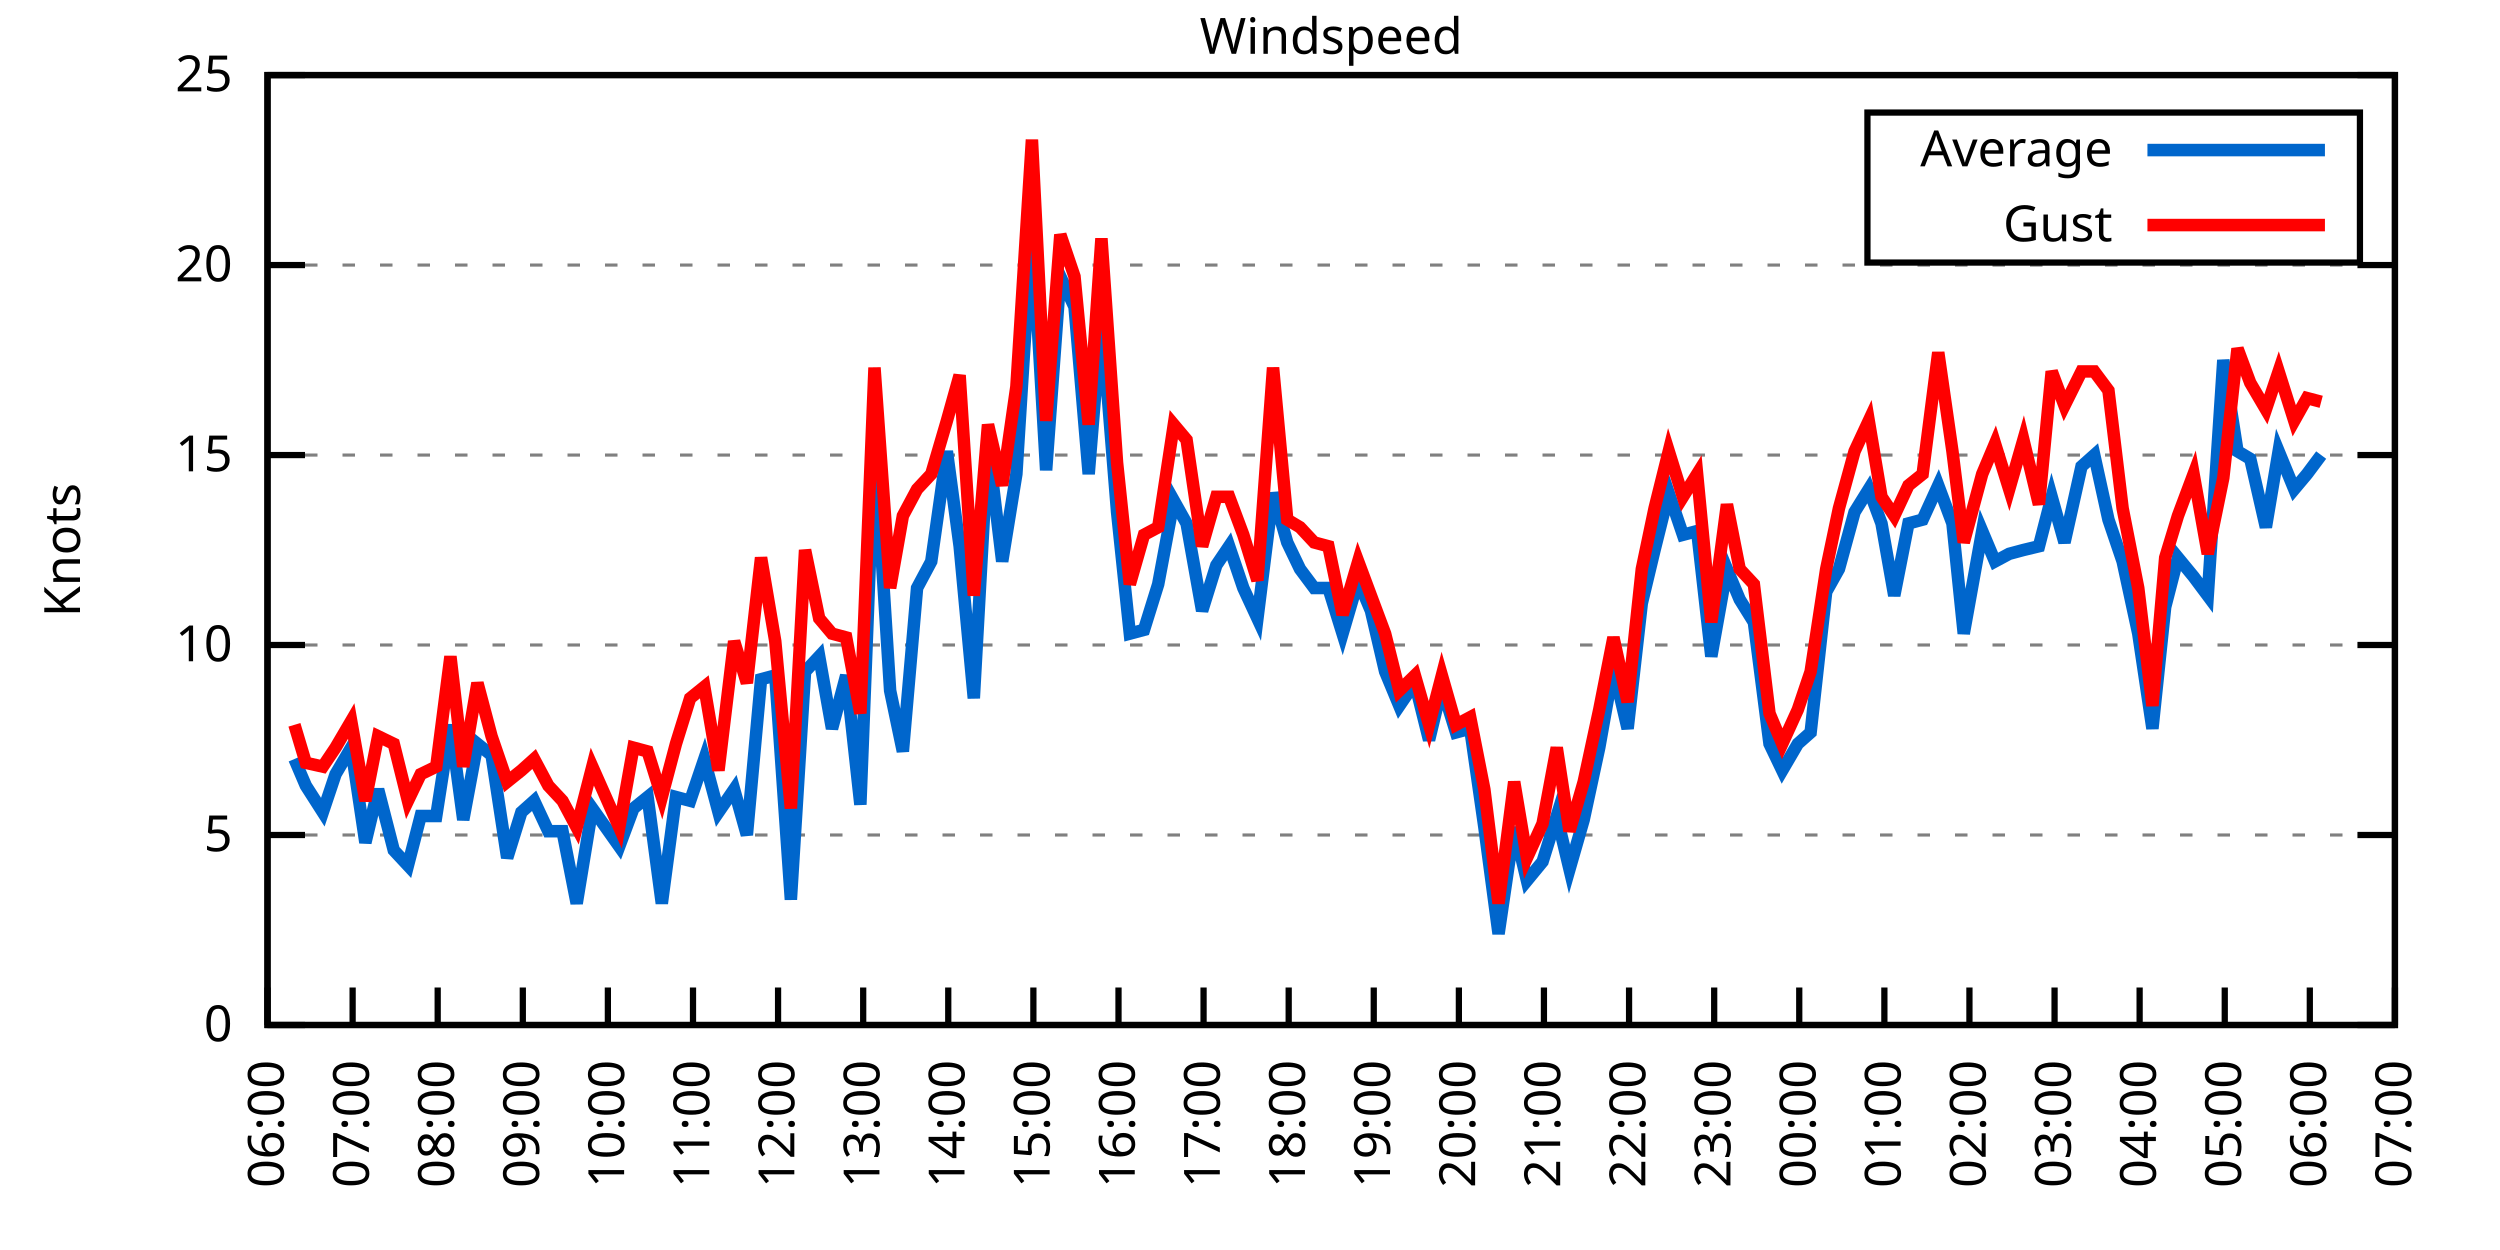
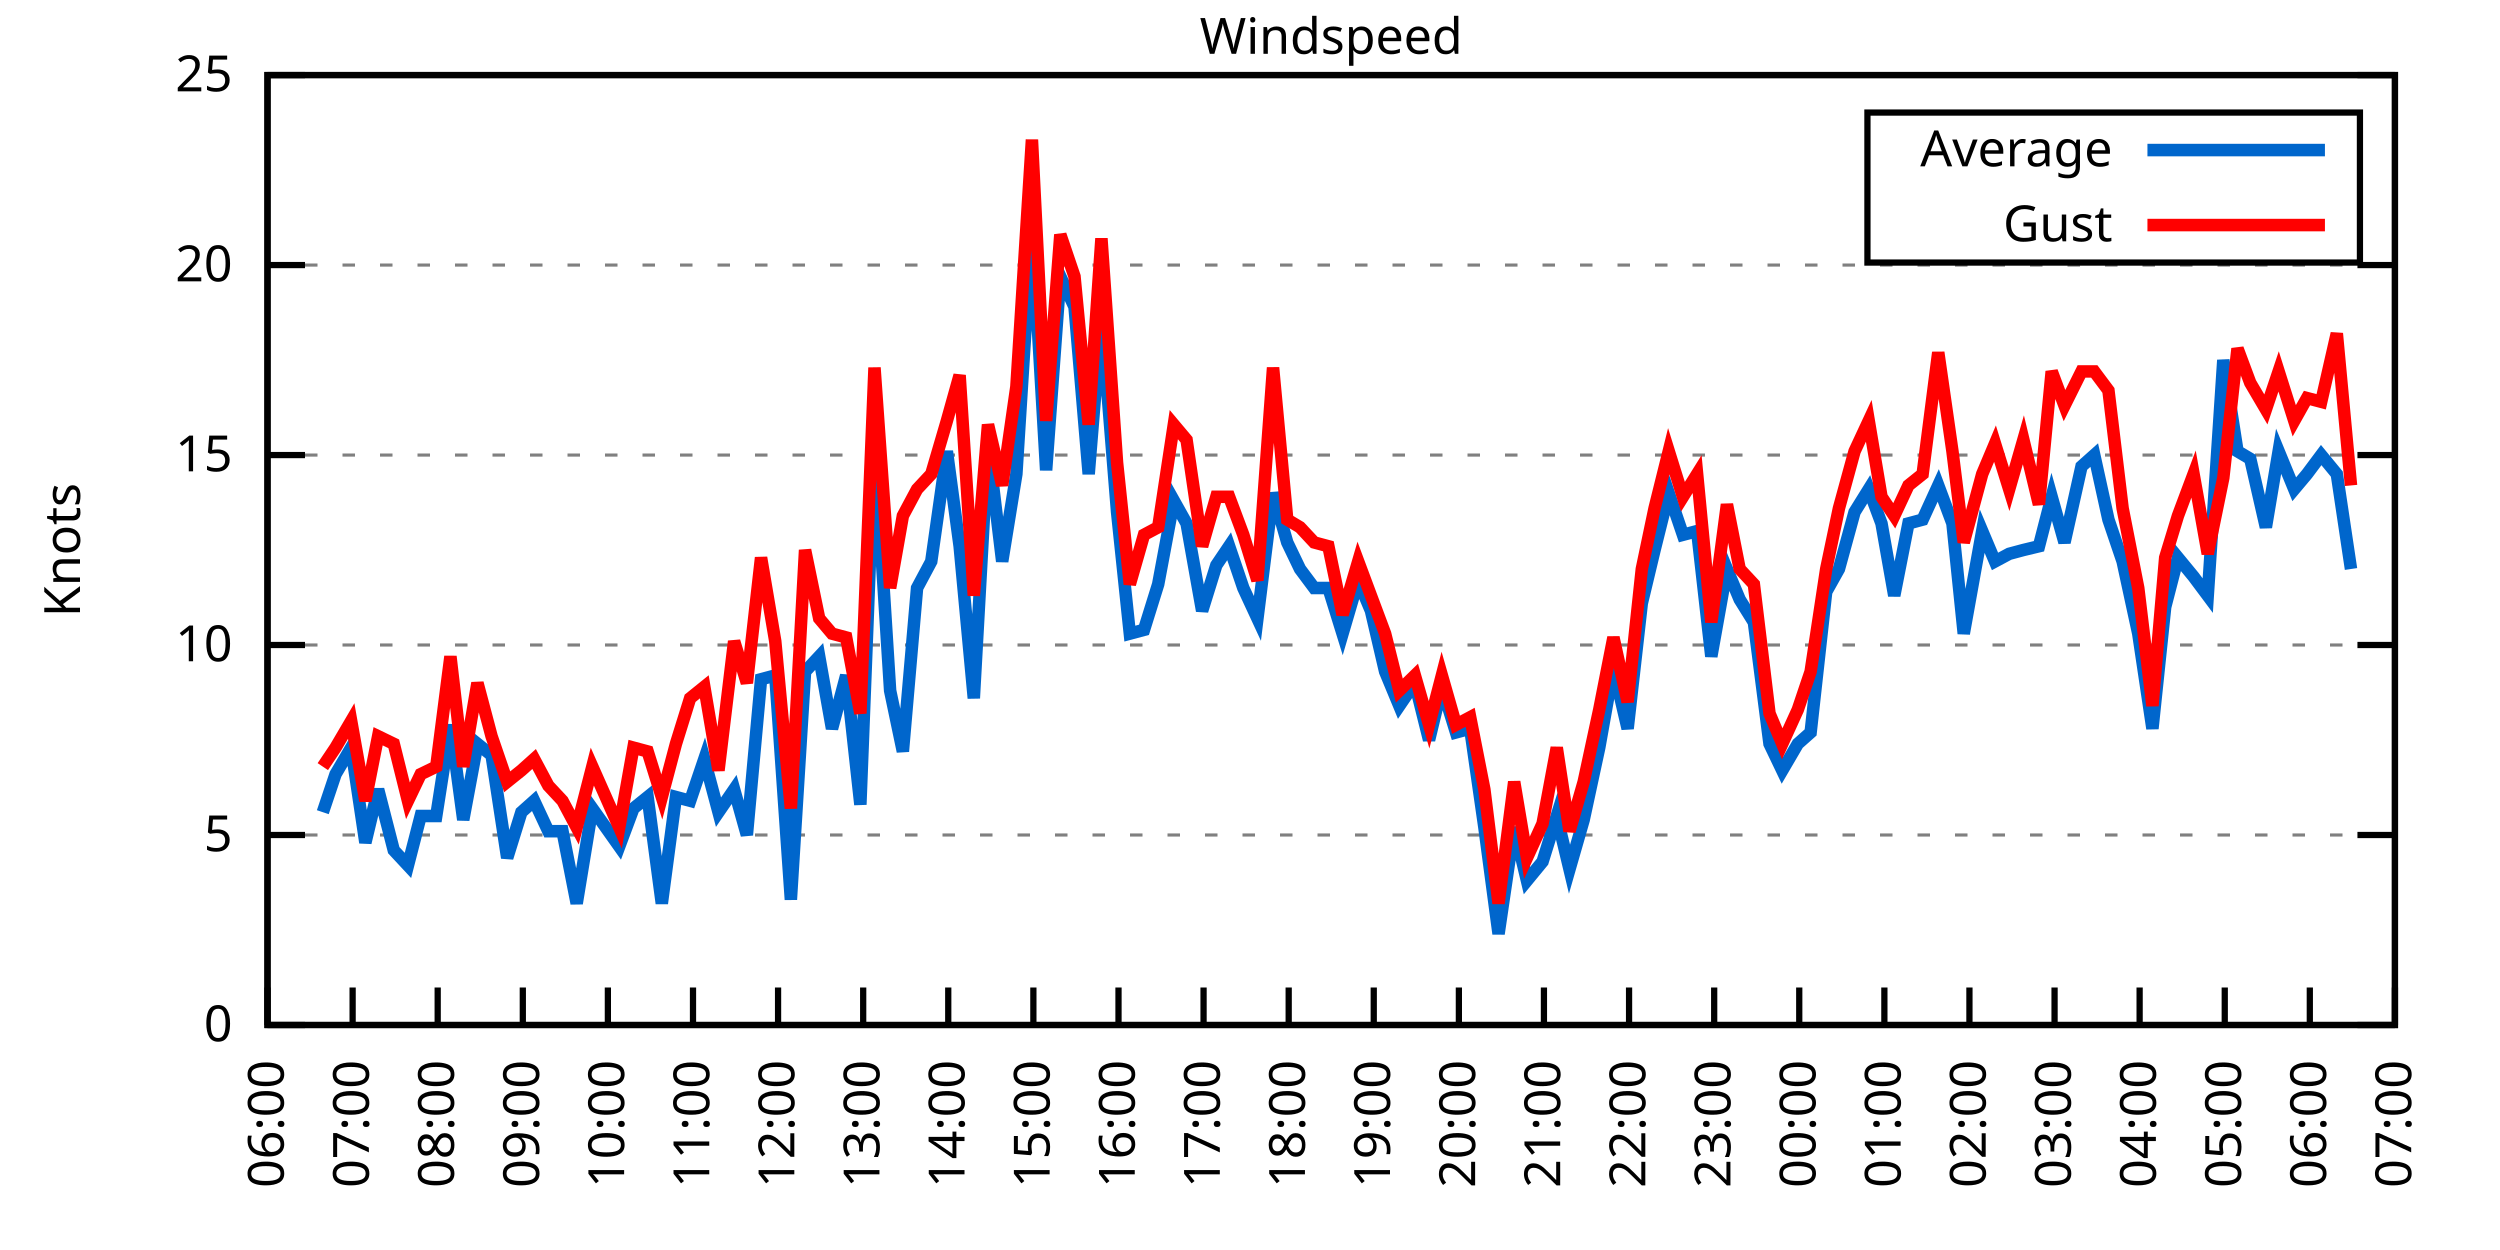
<svg xmlns="http://www.w3.org/2000/svg" xmlns:xlink="http://www.w3.org/1999/xlink" width="400" height="200" viewBox="0 0 400 200">
  <g id="gnuplot_canvas">
    <rect x="0" y="0" width="400" height="200" fill="none" />
    <defs>
      <circle id="gpDot" r="0.5" stroke-width="0.5" stroke="currentColor" />
      <path id="gpPt0" stroke-width="0.333" stroke="currentColor" d="M-1,0 h2 M0,-1 v2" />
      <path id="gpPt1" stroke-width="0.333" stroke="currentColor" d="M-1,-1 L1,1 M1,-1 L-1,1" />
      <path id="gpPt2" stroke-width="0.333" stroke="currentColor" d="M-1,0 L1,0 M0,-1 L0,1 M-1,-1 L1,1 M-1,1 L1,-1" />
      <rect id="gpPt3" stroke-width="0.333" stroke="currentColor" x="-1" y="-1" width="2" height="2" />
      <rect id="gpPt4" stroke-width="0.333" stroke="currentColor" fill="currentColor" x="-1" y="-1" width="2" height="2" />
      <circle id="gpPt5" stroke-width="0.333" stroke="currentColor" cx="0" cy="0" r="1" />
      <use xlink:href="#gpPt5" id="gpPt6" fill="currentColor" stroke="none" />
      <path id="gpPt7" stroke-width="0.333" stroke="currentColor" d="M0,-1.33 L-1.33,0.67 L1.33,0.67 z" />
      <use xlink:href="#gpPt7" id="gpPt8" fill="currentColor" stroke="none" />
      <use xlink:href="#gpPt7" id="gpPt9" stroke="currentColor" transform="rotate(180)" />
      <use xlink:href="#gpPt9" id="gpPt10" fill="currentColor" stroke="none" />
      <use xlink:href="#gpPt3" id="gpPt11" stroke="currentColor" transform="rotate(45)" />
      <use xlink:href="#gpPt11" id="gpPt12" fill="currentColor" stroke="none" />
      <path id="gpPt13" stroke-width="0.333" stroke="currentColor" d="M0,1.330 L1.265,0.411 L0.782,-1.067 L-0.782,-1.076 L-1.265,0.411 z" />
      <use xlink:href="#gpPt13" id="gpPt14" fill="currentColor" stroke="none" />
      <filter id="textbox" filterUnits="objectBoundingBox" x="0" y="0" height="1" width="1">
        <feFlood flood-color="white" flood-opacity="1" result="bgnd" />
        <feComposite in="SourceGraphic" in2="bgnd" operator="atop" />
      </filter>
      <filter id="greybox" filterUnits="objectBoundingBox" x="0" y="0" height="1" width="1">
        <feFlood flood-color="lightgrey" flood-opacity="1" result="grey" />
        <feComposite in="SourceGraphic" in2="grey" operator="atop" />
      </filter>
    </defs>
    <g fill="none" color="white" stroke="currentColor" stroke-width="1.00" stroke-linecap="butt" stroke-linejoin="miter">
</g>
    <g fill="none" color="black" stroke="currentColor" stroke-width="1.00" stroke-linecap="butt" stroke-linejoin="miter">
      <g stroke="none" shape-rendering="crispEdges">
        <polygon fill="rgb(255, 255, 255)" points="42.80,164.00 383.18,164.00 383.18,12.02 42.80,12.02 " />
      </g>
    </g>
    <g fill="none" color="black" stroke="currentColor" stroke-width="1.00" stroke-linecap="butt" stroke-linejoin="miter">
</g>
    <g fill="none" color="black" stroke="black" stroke-width="0.50" stroke-linecap="butt" stroke-linejoin="miter">
</g>
    <g fill="none" color="gray" stroke="currentColor" stroke-width="0.50" stroke-linecap="butt" stroke-linejoin="miter">
      <path stroke="gray" stroke-dasharray="2,4" class="gridline" d="M42.80,164.00 L383.19,164.00  " />
    </g>
    <g fill="none" color="gray" stroke="gray" stroke-width="1.00" stroke-linecap="butt" stroke-linejoin="miter">
</g>
    <g fill="none" color="black" stroke="currentColor" stroke-width="1.00" stroke-linecap="butt" stroke-linejoin="miter">
      <path stroke="black" d="M42.80,164.00 L48.80,164.00 M383.19,164.00 L377.19,164.00  " />
      <g transform="translate(37.20,166.60)" stroke="none" fill="black" font-family="Sans" font-size="8.00" text-anchor="end">
        <text>
          <tspan font-family="Sans"> 0</tspan>
        </text>
      </g>
    </g>
    <g fill="none" color="black" stroke="currentColor" stroke-width="1.00" stroke-linecap="butt" stroke-linejoin="miter">
</g>
    <g fill="none" color="black" stroke="black" stroke-width="0.50" stroke-linecap="butt" stroke-linejoin="miter">
</g>
    <g fill="none" color="gray" stroke="currentColor" stroke-width="0.50" stroke-linecap="butt" stroke-linejoin="miter">
      <path stroke="gray" stroke-dasharray="2,4" class="gridline" d="M42.80,133.60 L383.19,133.60  " />
    </g>
    <g fill="none" color="gray" stroke="gray" stroke-width="1.00" stroke-linecap="butt" stroke-linejoin="miter">
</g>
    <g fill="none" color="black" stroke="currentColor" stroke-width="1.00" stroke-linecap="butt" stroke-linejoin="miter">
      <path stroke="black" d="M42.80,133.60 L48.80,133.60 M383.19,133.60 L377.19,133.60  " />
      <g transform="translate(37.20,136.20)" stroke="none" fill="black" font-family="Sans" font-size="8.00" text-anchor="end">
        <text>
          <tspan font-family="Sans"> 5</tspan>
        </text>
      </g>
    </g>
    <g fill="none" color="black" stroke="currentColor" stroke-width="1.00" stroke-linecap="butt" stroke-linejoin="miter">
</g>
    <g fill="none" color="black" stroke="black" stroke-width="0.50" stroke-linecap="butt" stroke-linejoin="miter">
</g>
    <g fill="none" color="gray" stroke="currentColor" stroke-width="0.50" stroke-linecap="butt" stroke-linejoin="miter">
      <path stroke="gray" stroke-dasharray="2,4" class="gridline" d="M42.80,103.20 L383.19,103.20  " />
    </g>
    <g fill="none" color="gray" stroke="gray" stroke-width="1.00" stroke-linecap="butt" stroke-linejoin="miter">
</g>
    <g fill="none" color="black" stroke="currentColor" stroke-width="1.00" stroke-linecap="butt" stroke-linejoin="miter">
      <path stroke="black" d="M42.80,103.20 L48.80,103.20 M383.19,103.20 L377.19,103.20  " />
      <g transform="translate(37.20,105.80)" stroke="none" fill="black" font-family="Sans" font-size="8.00" text-anchor="end">
        <text>
          <tspan font-family="Sans"> 10</tspan>
        </text>
      </g>
    </g>
    <g fill="none" color="black" stroke="currentColor" stroke-width="1.00" stroke-linecap="butt" stroke-linejoin="miter">
</g>
    <g fill="none" color="black" stroke="black" stroke-width="0.50" stroke-linecap="butt" stroke-linejoin="miter">
</g>
    <g fill="none" color="gray" stroke="currentColor" stroke-width="0.50" stroke-linecap="butt" stroke-linejoin="miter">
      <path stroke="gray" stroke-dasharray="2,4" class="gridline" d="M42.80,72.81 L383.19,72.81  " />
    </g>
    <g fill="none" color="gray" stroke="gray" stroke-width="1.00" stroke-linecap="butt" stroke-linejoin="miter">
</g>
    <g fill="none" color="black" stroke="currentColor" stroke-width="1.00" stroke-linecap="butt" stroke-linejoin="miter">
      <path stroke="black" d="M42.80,72.81 L48.80,72.81 M383.19,72.81 L377.19,72.81  " />
      <g transform="translate(37.20,75.41)" stroke="none" fill="black" font-family="Sans" font-size="8.00" text-anchor="end">
        <text>
          <tspan font-family="Sans"> 15</tspan>
        </text>
      </g>
    </g>
    <g fill="none" color="black" stroke="currentColor" stroke-width="1.00" stroke-linecap="butt" stroke-linejoin="miter">
</g>
    <g fill="none" color="black" stroke="black" stroke-width="0.50" stroke-linecap="butt" stroke-linejoin="miter">
</g>
    <g fill="none" color="gray" stroke="currentColor" stroke-width="0.50" stroke-linecap="butt" stroke-linejoin="miter">
      <path stroke="gray" stroke-dasharray="2,4" class="gridline" d="M42.80,42.41 L383.19,42.41  " />
    </g>
    <g fill="none" color="gray" stroke="gray" stroke-width="1.00" stroke-linecap="butt" stroke-linejoin="miter">
</g>
    <g fill="none" color="black" stroke="currentColor" stroke-width="1.00" stroke-linecap="butt" stroke-linejoin="miter">
      <path stroke="black" d="M42.80,42.41 L48.80,42.41 M383.19,42.41 L377.19,42.41  " />
      <g transform="translate(37.20,45.01)" stroke="none" fill="black" font-family="Sans" font-size="8.00" text-anchor="end">
        <text>
          <tspan font-family="Sans"> 20</tspan>
        </text>
      </g>
    </g>
    <g fill="none" color="black" stroke="currentColor" stroke-width="1.00" stroke-linecap="butt" stroke-linejoin="miter">
</g>
    <g fill="none" color="black" stroke="black" stroke-width="0.50" stroke-linecap="butt" stroke-linejoin="miter">
</g>
    <g fill="none" color="gray" stroke="currentColor" stroke-width="0.50" stroke-linecap="butt" stroke-linejoin="miter">
      <path stroke="gray" stroke-dasharray="2,4" class="gridline" d="M42.80,12.01 L383.19,12.01  " />
    </g>
    <g fill="none" color="gray" stroke="gray" stroke-width="1.00" stroke-linecap="butt" stroke-linejoin="miter">
</g>
    <g fill="none" color="black" stroke="currentColor" stroke-width="1.00" stroke-linecap="butt" stroke-linejoin="miter">
      <path stroke="black" d="M42.80,12.01 L48.80,12.01 M383.19,12.01 L377.19,12.01  " />
      <g transform="translate(37.20,14.61)" stroke="none" fill="black" font-family="Sans" font-size="8.00" text-anchor="end">
        <text>
          <tspan font-family="Sans"> 25</tspan>
        </text>
      </g>
    </g>
    <g fill="none" color="black" stroke="currentColor" stroke-width="1.00" stroke-linecap="butt" stroke-linejoin="miter">
      <path stroke="black" d="M42.80,164.00 L42.80,158.00  " />
      <g transform="translate(45.40,169.60) rotate(270.00)" stroke="none" fill="black" font-family="Sans" font-size="8.00" text-anchor="end">
        <text>
          <tspan font-family="Sans">06:00</tspan>
        </text>
      </g>
    </g>
    <g fill="none" color="black" stroke="currentColor" stroke-width="1.00" stroke-linecap="butt" stroke-linejoin="miter">
      <path stroke="black" d="M56.42,164.00 L56.42,158.00  " />
      <g transform="translate(59.02,169.60) rotate(270.00)" stroke="none" fill="black" font-family="Sans" font-size="8.00" text-anchor="end">
        <text>
          <tspan font-family="Sans">07:00</tspan>
        </text>
      </g>
    </g>
    <g fill="none" color="black" stroke="currentColor" stroke-width="1.00" stroke-linecap="butt" stroke-linejoin="miter">
      <path stroke="black" d="M70.03,164.00 L70.03,158.00  " />
      <g transform="translate(72.63,169.60) rotate(270.00)" stroke="none" fill="black" font-family="Sans" font-size="8.00" text-anchor="end">
        <text>
          <tspan font-family="Sans">08:00</tspan>
        </text>
      </g>
    </g>
    <g fill="none" color="black" stroke="currentColor" stroke-width="1.00" stroke-linecap="butt" stroke-linejoin="miter">
      <path stroke="black" d="M83.65,164.00 L83.65,158.00  " />
      <g transform="translate(86.25,169.60) rotate(270.00)" stroke="none" fill="black" font-family="Sans" font-size="8.00" text-anchor="end">
        <text>
          <tspan font-family="Sans">09:00</tspan>
        </text>
      </g>
    </g>
    <g fill="none" color="black" stroke="currentColor" stroke-width="1.00" stroke-linecap="butt" stroke-linejoin="miter">
      <path stroke="black" d="M97.26,164.00 L97.26,158.00  " />
      <g transform="translate(99.86,169.60) rotate(270.00)" stroke="none" fill="black" font-family="Sans" font-size="8.00" text-anchor="end">
        <text>
          <tspan font-family="Sans">10:00</tspan>
        </text>
      </g>
    </g>
    <g fill="none" color="black" stroke="currentColor" stroke-width="1.00" stroke-linecap="butt" stroke-linejoin="miter">
      <path stroke="black" d="M110.88,164.00 L110.88,158.00  " />
      <g transform="translate(113.48,169.60) rotate(270.00)" stroke="none" fill="black" font-family="Sans" font-size="8.00" text-anchor="end">
        <text>
          <tspan font-family="Sans">11:00</tspan>
        </text>
      </g>
    </g>
    <g fill="none" color="black" stroke="currentColor" stroke-width="1.00" stroke-linecap="butt" stroke-linejoin="miter">
      <path stroke="black" d="M124.49,164.00 L124.49,158.00  " />
      <g transform="translate(127.09,169.60) rotate(270.00)" stroke="none" fill="black" font-family="Sans" font-size="8.00" text-anchor="end">
        <text>
          <tspan font-family="Sans">12:00</tspan>
        </text>
      </g>
    </g>
    <g fill="none" color="black" stroke="currentColor" stroke-width="1.00" stroke-linecap="butt" stroke-linejoin="miter">
      <path stroke="black" d="M138.11,164.00 L138.11,158.00  " />
      <g transform="translate(140.71,169.60) rotate(270.00)" stroke="none" fill="black" font-family="Sans" font-size="8.00" text-anchor="end">
        <text>
          <tspan font-family="Sans">13:00</tspan>
        </text>
      </g>
    </g>
    <g fill="none" color="black" stroke="currentColor" stroke-width="1.00" stroke-linecap="butt" stroke-linejoin="miter">
      <path stroke="black" d="M151.72,164.00 L151.72,158.00  " />
      <g transform="translate(154.32,169.60) rotate(270.00)" stroke="none" fill="black" font-family="Sans" font-size="8.00" text-anchor="end">
        <text>
          <tspan font-family="Sans">14:00</tspan>
        </text>
      </g>
    </g>
    <g fill="none" color="black" stroke="currentColor" stroke-width="1.00" stroke-linecap="butt" stroke-linejoin="miter">
      <path stroke="black" d="M165.34,164.00 L165.34,158.00  " />
      <g transform="translate(167.94,169.60) rotate(270.00)" stroke="none" fill="black" font-family="Sans" font-size="8.00" text-anchor="end">
        <text>
          <tspan font-family="Sans">15:00</tspan>
        </text>
      </g>
    </g>
    <g fill="none" color="black" stroke="currentColor" stroke-width="1.00" stroke-linecap="butt" stroke-linejoin="miter">
      <path stroke="black" d="M178.96,164.00 L178.96,158.00  " />
      <g transform="translate(181.56,169.60) rotate(270.00)" stroke="none" fill="black" font-family="Sans" font-size="8.00" text-anchor="end">
        <text>
          <tspan font-family="Sans">16:00</tspan>
        </text>
      </g>
    </g>
    <g fill="none" color="black" stroke="currentColor" stroke-width="1.00" stroke-linecap="butt" stroke-linejoin="miter">
      <path stroke="black" d="M192.57,164.00 L192.57,158.00  " />
      <g transform="translate(195.17,169.60) rotate(270.00)" stroke="none" fill="black" font-family="Sans" font-size="8.00" text-anchor="end">
        <text>
          <tspan font-family="Sans">17:00</tspan>
        </text>
      </g>
    </g>
    <g fill="none" color="black" stroke="currentColor" stroke-width="1.00" stroke-linecap="butt" stroke-linejoin="miter">
      <path stroke="black" d="M206.19,164.00 L206.19,158.00  " />
      <g transform="translate(208.79,169.60) rotate(270.00)" stroke="none" fill="black" font-family="Sans" font-size="8.00" text-anchor="end">
        <text>
          <tspan font-family="Sans">18:00</tspan>
        </text>
      </g>
    </g>
    <g fill="none" color="black" stroke="currentColor" stroke-width="1.00" stroke-linecap="butt" stroke-linejoin="miter">
      <path stroke="black" d="M219.80,164.00 L219.80,158.00  " />
      <g transform="translate(222.40,169.60) rotate(270.00)" stroke="none" fill="black" font-family="Sans" font-size="8.00" text-anchor="end">
        <text>
          <tspan font-family="Sans">19:00</tspan>
        </text>
      </g>
    </g>
    <g fill="none" color="black" stroke="currentColor" stroke-width="1.00" stroke-linecap="butt" stroke-linejoin="miter">
      <path stroke="black" d="M233.42,164.00 L233.42,158.00  " />
      <g transform="translate(236.02,169.60) rotate(270.00)" stroke="none" fill="black" font-family="Sans" font-size="8.00" text-anchor="end">
        <text>
          <tspan font-family="Sans">20:00</tspan>
        </text>
      </g>
    </g>
    <g fill="none" color="black" stroke="currentColor" stroke-width="1.00" stroke-linecap="butt" stroke-linejoin="miter">
      <path stroke="black" d="M247.03,164.00 L247.03,158.00  " />
      <g transform="translate(249.63,169.60) rotate(270.00)" stroke="none" fill="black" font-family="Sans" font-size="8.00" text-anchor="end">
        <text>
          <tspan font-family="Sans">21:00</tspan>
        </text>
      </g>
    </g>
    <g fill="none" color="black" stroke="currentColor" stroke-width="1.00" stroke-linecap="butt" stroke-linejoin="miter">
      <path stroke="black" d="M260.65,164.00 L260.65,158.00  " />
      <g transform="translate(263.25,169.60) rotate(270.00)" stroke="none" fill="black" font-family="Sans" font-size="8.00" text-anchor="end">
        <text>
          <tspan font-family="Sans">22:00</tspan>
        </text>
      </g>
    </g>
    <g fill="none" color="black" stroke="currentColor" stroke-width="1.00" stroke-linecap="butt" stroke-linejoin="miter">
      <path stroke="black" d="M274.27,164.00 L274.27,158.00  " />
      <g transform="translate(276.87,169.60) rotate(270.00)" stroke="none" fill="black" font-family="Sans" font-size="8.00" text-anchor="end">
        <text>
          <tspan font-family="Sans">23:00</tspan>
        </text>
      </g>
    </g>
    <g fill="none" color="black" stroke="currentColor" stroke-width="1.00" stroke-linecap="butt" stroke-linejoin="miter">
      <path stroke="black" d="M287.88,164.00 L287.88,158.00  " />
      <g transform="translate(290.48,169.60) rotate(270.00)" stroke="none" fill="black" font-family="Sans" font-size="8.00" text-anchor="end">
        <text>
          <tspan font-family="Sans">00:00</tspan>
        </text>
      </g>
    </g>
    <g fill="none" color="black" stroke="currentColor" stroke-width="1.00" stroke-linecap="butt" stroke-linejoin="miter">
      <path stroke="black" d="M301.50,164.00 L301.50,158.00  " />
      <g transform="translate(304.10,169.60) rotate(270.00)" stroke="none" fill="black" font-family="Sans" font-size="8.00" text-anchor="end">
        <text>
          <tspan font-family="Sans">01:00</tspan>
        </text>
      </g>
    </g>
    <g fill="none" color="black" stroke="currentColor" stroke-width="1.00" stroke-linecap="butt" stroke-linejoin="miter">
      <path stroke="black" d="M315.11,164.00 L315.11,158.00  " />
      <g transform="translate(317.71,169.60) rotate(270.00)" stroke="none" fill="black" font-family="Sans" font-size="8.00" text-anchor="end">
        <text>
          <tspan font-family="Sans">02:00</tspan>
        </text>
      </g>
    </g>
    <g fill="none" color="black" stroke="currentColor" stroke-width="1.00" stroke-linecap="butt" stroke-linejoin="miter">
      <path stroke="black" d="M328.73,164.00 L328.73,158.00  " />
      <g transform="translate(331.33,169.60) rotate(270.00)" stroke="none" fill="black" font-family="Sans" font-size="8.00" text-anchor="end">
        <text>
          <tspan font-family="Sans">03:00</tspan>
        </text>
      </g>
    </g>
    <g fill="none" color="black" stroke="currentColor" stroke-width="1.00" stroke-linecap="butt" stroke-linejoin="miter">
      <path stroke="black" d="M342.34,164.00 L342.34,158.00  " />
      <g transform="translate(344.94,169.60) rotate(270.00)" stroke="none" fill="black" font-family="Sans" font-size="8.00" text-anchor="end">
        <text>
          <tspan font-family="Sans">04:00</tspan>
        </text>
      </g>
    </g>
    <g fill="none" color="black" stroke="currentColor" stroke-width="1.00" stroke-linecap="butt" stroke-linejoin="miter">
      <path stroke="black" d="M355.96,164.00 L355.96,158.00  " />
      <g transform="translate(358.56,169.60) rotate(270.00)" stroke="none" fill="black" font-family="Sans" font-size="8.00" text-anchor="end">
        <text>
          <tspan font-family="Sans">05:00</tspan>
        </text>
      </g>
    </g>
    <g fill="none" color="black" stroke="currentColor" stroke-width="1.00" stroke-linecap="butt" stroke-linejoin="miter">
      <path stroke="black" d="M369.57,164.00 L369.57,158.00  " />
      <g transform="translate(372.17,169.60) rotate(270.00)" stroke="none" fill="black" font-family="Sans" font-size="8.00" text-anchor="end">
        <text>
          <tspan font-family="Sans">06:00</tspan>
        </text>
      </g>
    </g>
    <g fill="none" color="black" stroke="currentColor" stroke-width="1.00" stroke-linecap="butt" stroke-linejoin="miter">
      <path stroke="black" d="M383.19,164.00 L383.19,158.00  " />
      <g transform="translate(385.79,169.60) rotate(270.00)" stroke="none" fill="black" font-family="Sans" font-size="8.00" text-anchor="end">
        <text>
          <tspan font-family="Sans">07:00</tspan>
        </text>
      </g>
    </g>
    <g fill="none" color="black" stroke="currentColor" stroke-width="1.00" stroke-linecap="butt" stroke-linejoin="miter">
</g>
    <g fill="none" color="black" stroke="currentColor" stroke-width="1.00" stroke-linecap="butt" stroke-linejoin="miter">
      <path stroke="black" d="M42.80,12.01 L42.80,164.00 L383.19,164.00 L383.19,12.01 L42.80,12.01 Z  " />
    </g>
    <g fill="none" color="black" stroke="currentColor" stroke-width="1.00" stroke-linecap="butt" stroke-linejoin="miter">
</g>
    <g fill="none" color="black" stroke="currentColor" stroke-width="1.00" stroke-linecap="butt" stroke-linejoin="miter">
      <path stroke="black" d="M298.79,42.01 L298.79,18.01 L377.59,18.01 L377.59,42.01 L298.79,42.01 Z  " />
    </g>
    <g id="Windspeed_plot_1">
      <g fill="none" color="white" stroke="black" stroke-width="2.00" stroke-linecap="butt" stroke-linejoin="miter">
</g>
      <g fill="none" color="black" stroke="currentColor" stroke-width="2.00" stroke-linecap="butt" stroke-linejoin="miter">
        <g transform="translate(337.99,26.61)" stroke="none" fill="black" font-family="Sans" font-size="8.00" text-anchor="end">
          <text>
            <tspan font-family="Sans">Average</tspan>
          </text>
        </g>
      </g>
      <g fill="none" color="black" stroke="currentColor" stroke-width="2.00" stroke-linecap="butt" stroke-linejoin="miter">
-         <path stroke="rgb(  0, 102, 204)" d="M343.59,24.01 L371.99,24.01 M47.11,121.44 L48.93,125.70 L51.65,129.95 L53.69,123.87 L56.19,119.62 L58.46,134.82   L60.50,126.31 L63.00,136.03 L65.27,138.47 L67.31,130.56 L69.80,130.56 L72.07,115.97 L74.12,131.17 L76.39,119.01   L78.65,120.83 L81.15,137.25 L83.42,129.95 L85.46,128.13 L87.73,132.99 L90.00,132.99 L92.27,144.55 L94.77,129.35   L99.08,135.43 L101.35,129.35 L103.62,127.52 L105.89,144.55 L108.15,127.52 L110.42,128.13 L112.69,121.44 L114.96,129.95   L117.46,126.31 L119.50,133.60 L121.77,108.68 L124.04,108.07 L126.54,143.94 L128.81,107.46 L131.07,105.03 L133.12,116.58   L135.39,108.07 L137.66,128.74 L139.92,70.98 L142.42,110.50 L144.46,120.23 L146.73,94.08 L149.00,89.83 L151.50,72.20   L153.54,87.40 L155.81,111.72 L158.08,70.98 L160.35,89.83 L162.62,75.85 L165.11,36.33 L167.38,75.24 L169.65,44.23   L171.92,49.10 L174.19,75.85 L176.23,50.92 L178.73,81.93 L180.77,101.38 L183.04,100.77 L185.31,93.48 L187.81,80.10   L189.85,83.75 L192.34,97.73 L194.61,90.44 L196.66,87.40 L198.93,94.08 L201.19,98.95 L203.69,78.89 L205.96,86.79   L208.00,91.04 L210.27,94.08 L212.54,94.08 L214.81,101.38 L217.31,92.87 L219.35,97.73 L221.62,107.46 L223.89,112.93   L226.38,109.28 L228.65,118.40 L230.70,109.89 L232.96,117.19 L235.23,116.58 L237.50,132.39 L239.77,149.41 L242.27,132.39   L244.31,140.90 L246.81,137.86 L249.08,130.56 L251.12,139.07 L253.39,131.17 L255.88,119.62 L258.15,106.85 L260.42,116.58   L262.69,96.52 L264.73,88.00 L267.00,78.89 L269.27,85.57 L271.54,84.97 L273.81,105.03 L276.31,91.04 L278.35,95.91   L280.62,99.56 L283.12,119.01 L285.16,123.27 L287.65,119.01 L289.70,117.19 L292.19,94.69 L294.23,91.04 L296.73,81.93   L299.00,78.28 L301.04,83.75 L303.08,95.30 L305.35,83.75 L307.62,83.14 L310.12,77.67 L312.39,83.75 L314.20,101.38   L317.15,84.97 L319.20,89.83 L321.47,88.61 L323.74,88.00 L326.23,87.40 L328.27,79.49 L330.32,86.79 L333.04,74.63   L335.08,72.81 L337.35,83.14 L339.62,89.83 L342.12,101.38 L344.39,116.58 L346.43,97.12 L348.47,89.22 L350.97,92.26   L353.24,95.30 L355.73,57.61 L358.00,72.20 L360.04,73.41 L362.54,84.36 L364.58,72.20 L367.08,78.28 L369.12,75.85   L371.39,72.81  " />
+         <path stroke="rgb(  0, 102, 204)" d="M343.59,24.01 L371.99,24.01 M51.65,129.95 L53.69,123.87 L56.19,119.62 L58.46,134.82 L60.50,126.31 L63.00,136.03   L65.27,138.47 L67.31,130.56 L69.80,130.56 L72.07,115.97 L74.12,131.17 L76.39,119.01 L78.65,120.83 L81.15,137.25   L83.42,129.95 L85.46,128.13 L87.73,132.99 L90.00,132.99 L92.27,144.55 L94.77,129.35 L99.08,135.43 L101.35,129.35   L103.62,127.52 L105.89,144.55 L108.15,127.52 L110.42,128.13 L112.69,121.44 L114.96,129.95 L117.46,126.31 L119.50,133.60   L121.77,108.68 L124.04,108.07 L126.54,143.94 L128.81,107.46 L131.07,105.03 L133.12,116.58 L135.39,108.07 L137.66,128.74   L139.92,70.98 L142.42,110.50 L144.46,120.23 L146.73,94.08 L149.00,89.83 L151.50,72.20 L153.54,87.40 L155.81,111.72   L158.08,70.98 L160.35,89.83 L162.62,75.85 L165.11,36.33 L167.38,75.24 L169.65,44.23 L171.92,49.10 L174.19,75.85   L176.23,50.92 L178.73,81.93 L180.77,101.38 L183.04,100.77 L185.31,93.48 L187.81,80.10 L189.85,83.75 L192.34,97.73   L194.61,90.44 L196.66,87.40 L198.93,94.08 L201.19,98.95 L203.69,78.89 L205.96,86.79 L208.00,91.04 L210.27,94.08   L212.54,94.08 L214.81,101.38 L217.31,92.87 L219.35,97.73 L221.62,107.46 L223.89,112.93 L226.38,109.28 L228.65,118.40   L230.70,109.89 L232.96,117.19 L235.23,116.58 L237.50,132.39 L239.77,149.41 L242.27,132.39 L244.31,140.90 L246.81,137.86   L249.08,130.56 L251.12,139.07 L253.39,131.17 L255.88,119.62 L258.15,106.85 L260.42,116.58 L262.69,96.52 L264.73,88.00   L267.00,78.89 L269.27,85.57 L271.54,84.97 L273.81,105.03 L276.31,91.04 L278.35,95.91 L280.62,99.56 L283.12,119.01   L285.16,123.27 L287.65,119.01 L289.70,117.19 L292.19,94.69 L294.23,91.04 L296.73,81.93 L299.00,78.28 L301.04,83.75   L303.08,95.30 L305.35,83.75 L307.62,83.14 L310.12,77.67 L312.39,83.75 L314.20,101.38 L317.15,84.97 L319.20,89.83   L321.47,88.61 L323.74,88.00 L326.23,87.40 L328.27,79.49 L330.32,86.79 L333.04,74.63 L335.08,72.81 L337.35,83.14   L339.62,89.83 L342.12,101.38 L344.39,116.58 L346.43,97.12 L348.47,89.22 L350.97,92.26 L353.24,95.30 L355.73,57.61   L358.00,72.20 L360.04,73.41 L362.54,84.36 L364.58,72.20 L367.08,78.28 L369.12,75.85 L371.39,72.81 L373.89,75.85   L376.16,91.04  " />
      </g>
    </g>
    <g id="Windspeed_plot_2">
      <g fill="none" color="black" stroke="currentColor" stroke-width="2.00" stroke-linecap="butt" stroke-linejoin="miter">
        <g transform="translate(337.99,38.61)" stroke="none" fill="black" font-family="Sans" font-size="8.00" text-anchor="end">
          <text>
            <tspan font-family="Sans">Gust</tspan>
          </text>
        </g>
      </g>
      <g fill="none" color="black" stroke="currentColor" stroke-width="2.00" stroke-linecap="butt" stroke-linejoin="miter">
-         <path stroke="rgb(255,   0,   0)" d="M343.59,36.01 L371.99,36.01 M47.11,115.97 L48.93,122.05 L51.65,122.66 L53.69,119.62 L56.19,115.36 L58.46,128.13   L60.50,117.80 L63.00,119.01 L65.27,128.13 L67.31,123.87 L69.80,122.66 L72.07,105.03 L74.12,122.66 L76.39,109.28   L78.65,117.80 L81.15,125.09 L83.42,123.27 L85.46,121.44 L87.73,125.70 L90.00,128.13 L92.27,132.39 L94.77,122.66   L99.08,132.39 L101.35,119.62 L103.62,120.23 L105.89,127.52 L108.15,119.01 L110.42,111.72 L112.69,109.89 L114.96,123.27   L117.46,102.60 L119.50,109.28 L121.77,89.22 L124.04,102.60 L126.54,129.35 L128.81,88.00 L131.07,98.95 L133.12,101.38   L135.39,101.99 L137.66,114.15 L139.92,58.82 L142.42,94.08 L144.46,82.53 L146.73,78.28 L149.00,75.85 L151.50,67.33   L153.54,60.04 L155.81,95.30 L158.08,67.94 L160.35,77.67 L162.62,61.86 L165.11,22.35 L167.38,67.33 L169.65,37.54   L171.92,44.23 L174.19,67.94 L176.23,38.15 L178.73,74.02 L180.77,93.48 L183.04,85.57 L185.31,84.36 L187.81,67.94   L189.85,70.37 L192.34,87.40 L194.61,79.49 L196.66,79.49 L198.93,85.57 L201.19,92.87 L203.69,58.82 L205.96,83.14   L208.00,84.36 L210.27,86.79 L212.54,87.40 L214.81,98.34 L217.31,89.83 L219.35,95.30 L221.62,101.38 L223.89,110.50   L226.38,108.07 L228.65,115.97 L230.70,108.07 L232.96,115.97 L235.23,114.76 L237.50,126.31 L239.77,144.55 L242.27,125.09   L244.31,137.25 L246.81,131.78 L249.08,119.62 L251.12,132.99 L253.39,125.09 L255.88,113.54 L258.15,101.99 L260.42,112.32   L262.69,91.04 L264.73,81.32 L267.00,72.20 L269.27,79.49 L271.54,75.85 L273.81,99.56 L276.31,80.71 L278.35,91.04   L280.62,93.48 L283.12,114.15 L285.16,119.01 L287.65,113.54 L289.70,107.46 L292.19,91.04 L294.23,81.32 L296.73,72.20   L299.00,67.33 L301.04,79.49 L303.08,82.53 L305.35,77.67 L307.62,75.85 L310.12,56.39 L312.39,72.20 L314.20,86.79   L317.15,75.85 L319.20,70.98 L321.47,78.28 L323.74,70.37 L326.23,80.71 L328.27,59.43 L330.32,64.90 L333.04,59.43   L335.08,59.43 L337.35,62.47 L339.62,81.32 L342.12,94.08 L344.39,112.93 L346.43,89.22 L348.47,82.53 L350.97,75.85   L353.24,88.61 L355.73,76.45 L358.00,55.78 L360.04,61.25 L362.54,65.51 L364.58,59.43 L367.08,67.33 L369.12,63.69   L371.39,64.29  " />
+         <path stroke="rgb(255,   0,   0)" d="M343.59,36.01 L371.99,36.01 M51.65,122.66 L53.69,119.62 L56.19,115.36 L58.46,128.13 L60.50,117.80 L63.00,119.01   L65.27,128.13 L67.31,123.87 L69.80,122.66 L72.07,105.03 L74.12,122.66 L76.39,109.28 L78.65,117.80 L81.15,125.09   L83.42,123.27 L85.46,121.44 L87.73,125.70 L90.00,128.13 L92.27,132.39 L94.77,122.66 L99.08,132.39 L101.35,119.62   L103.62,120.23 L105.89,127.52 L108.15,119.01 L110.42,111.72 L112.69,109.89 L114.96,123.27 L117.46,102.60 L119.50,109.28   L121.77,89.22 L124.04,102.60 L126.54,129.35 L128.81,88.00 L131.07,98.95 L133.12,101.38 L135.39,101.99 L137.66,114.15   L139.92,58.82 L142.42,94.08 L144.46,82.53 L146.73,78.28 L149.00,75.85 L151.50,67.33 L153.54,60.04 L155.81,95.30   L158.08,67.94 L160.35,77.67 L162.62,61.86 L165.11,22.35 L167.38,67.33 L169.65,37.54 L171.92,44.23 L174.19,67.94   L176.23,38.15 L178.73,74.02 L180.77,93.48 L183.04,85.57 L185.31,84.36 L187.81,67.94 L189.85,70.37 L192.34,87.40   L194.61,79.49 L196.66,79.49 L198.93,85.57 L201.19,92.87 L203.69,58.82 L205.96,83.14 L208.00,84.36 L210.27,86.79   L212.54,87.40 L214.81,98.34 L217.31,89.83 L219.35,95.30 L221.62,101.38 L223.89,110.50 L226.38,108.07 L228.65,115.97   L230.70,108.07 L232.96,115.97 L235.23,114.76 L237.50,126.31 L239.77,144.55 L242.27,125.09 L244.31,137.25 L246.81,131.78   L249.08,119.62 L251.12,132.99 L253.39,125.09 L255.88,113.54 L258.15,101.99 L260.42,112.32 L262.69,91.04 L264.73,81.32   L267.00,72.20 L269.27,79.49 L271.54,75.85 L273.81,99.56 L276.31,80.71 L278.35,91.04 L280.62,93.48 L283.12,114.15   L285.16,119.01 L287.65,113.54 L289.70,107.46 L292.19,91.04 L294.23,81.32 L296.73,72.20 L299.00,67.33 L301.04,79.49   L303.08,82.53 L305.35,77.67 L307.62,75.85 L310.12,56.39 L312.39,72.20 L314.20,86.79 L317.15,75.85 L319.20,70.98   L321.47,78.28 L323.74,70.37 L326.23,80.71 L328.27,59.43 L330.32,64.90 L333.04,59.43 L335.08,59.43 L337.35,62.47   L339.62,81.32 L342.12,94.08 L344.39,112.93 L346.43,89.22 L348.47,82.53 L350.97,75.85 L353.24,88.61 L355.73,76.45   L358.00,55.78 L360.04,61.25 L362.54,65.51 L364.58,59.43 L367.08,67.33 L369.12,63.69 L371.39,64.29 L373.89,53.35   L376.16,77.67  " />
      </g>
    </g>
    <g fill="none" color="black" stroke="currentColor" stroke-width="2.00" stroke-linecap="butt" stroke-linejoin="miter">
</g>
    <g fill="none" color="black" stroke="black" stroke-width="1.00" stroke-linecap="butt" stroke-linejoin="miter">
</g>
    <g fill="none" color="black" stroke="currentColor" stroke-width="1.00" stroke-linecap="butt" stroke-linejoin="miter">
      <path stroke="black" d="M42.80,12.01 L42.80,164.00 L383.19,164.00 L383.19,12.01 L42.80,12.01 Z  " />
      <g transform="translate(12.80,88.01) rotate(270.00)" stroke="none" fill="black" font-family="Sans" font-size="8.00" text-anchor="middle">
        <text>
          <tspan font-family="Sans">Knots</tspan>
        </text>
      </g>
    </g>
    <g fill="none" color="black" stroke="currentColor" stroke-width="1.00" stroke-linecap="butt" stroke-linejoin="miter">
</g>
    <g fill="none" color="black" stroke="currentColor" stroke-width="1.00" stroke-linecap="butt" stroke-linejoin="miter">
      <g transform="translate(212.99,8.61)" stroke="none" fill="black" font-family="Sans" font-size="8.00" text-anchor="middle">
        <text>
          <tspan font-family="Sans">Windspeed</tspan>
        </text>
      </g>
    </g>
    <g fill="none" color="black" stroke="currentColor" stroke-width="1.00" stroke-linecap="butt" stroke-linejoin="miter">
</g>
  </g>
</svg>
